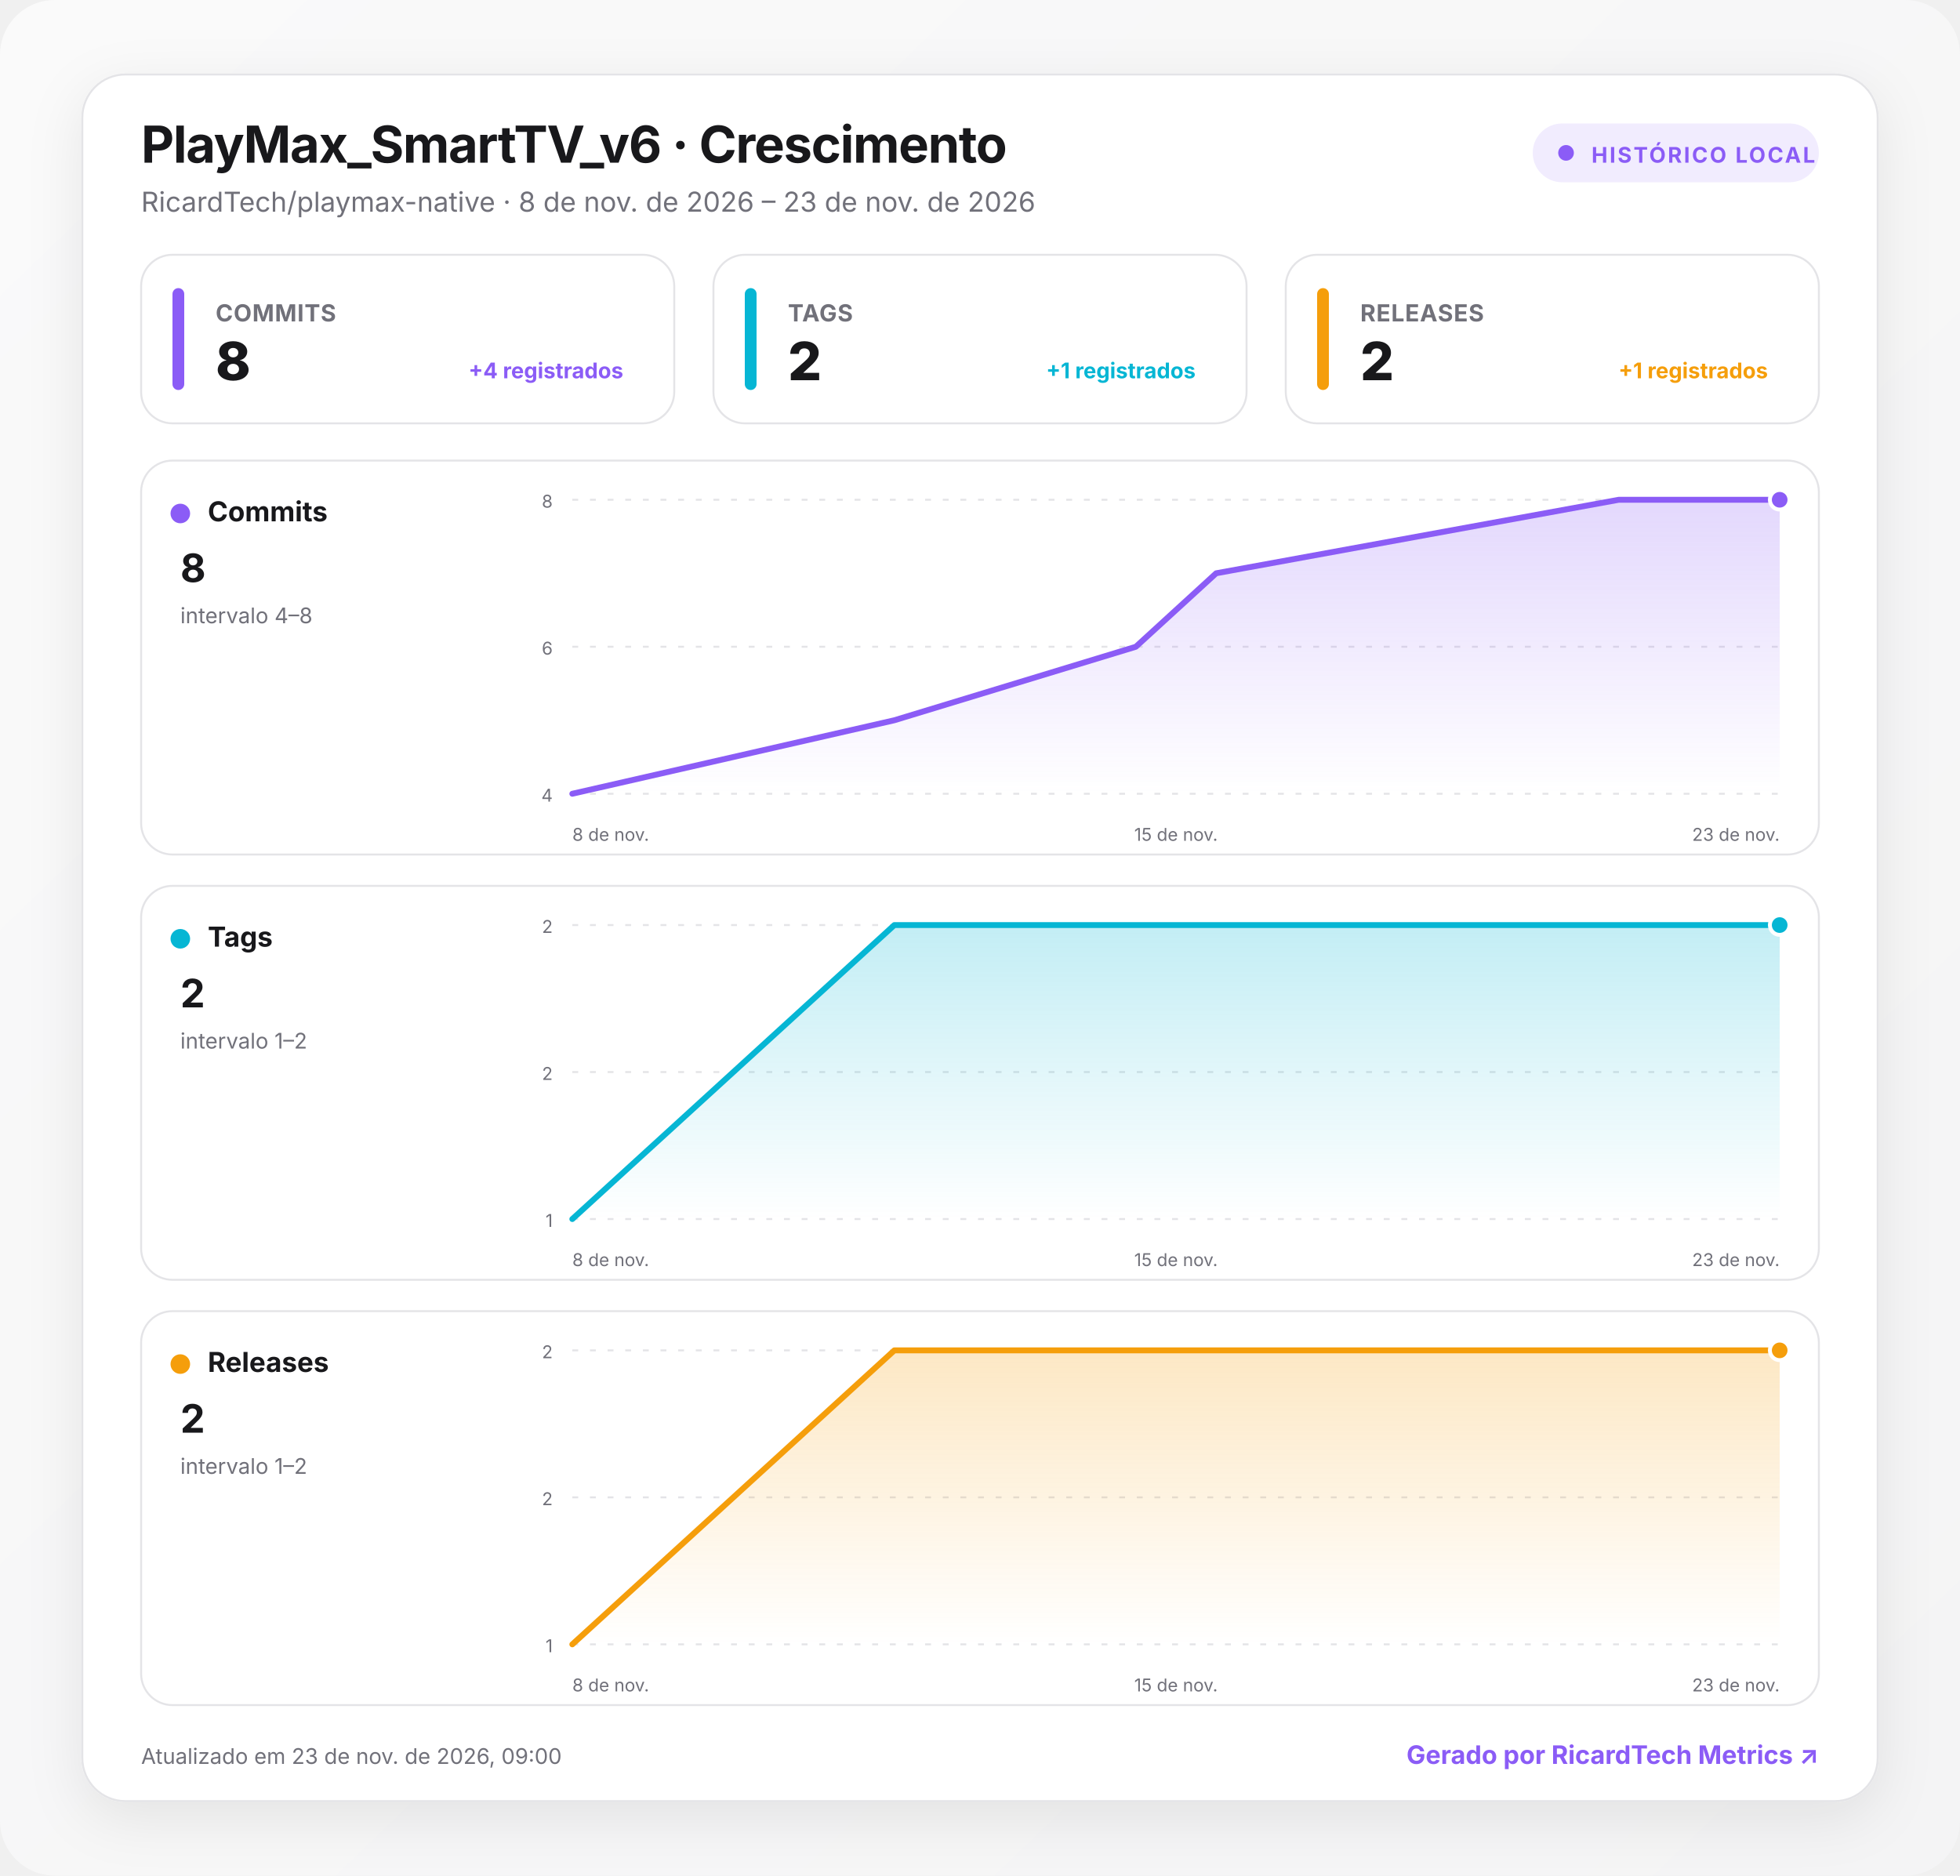
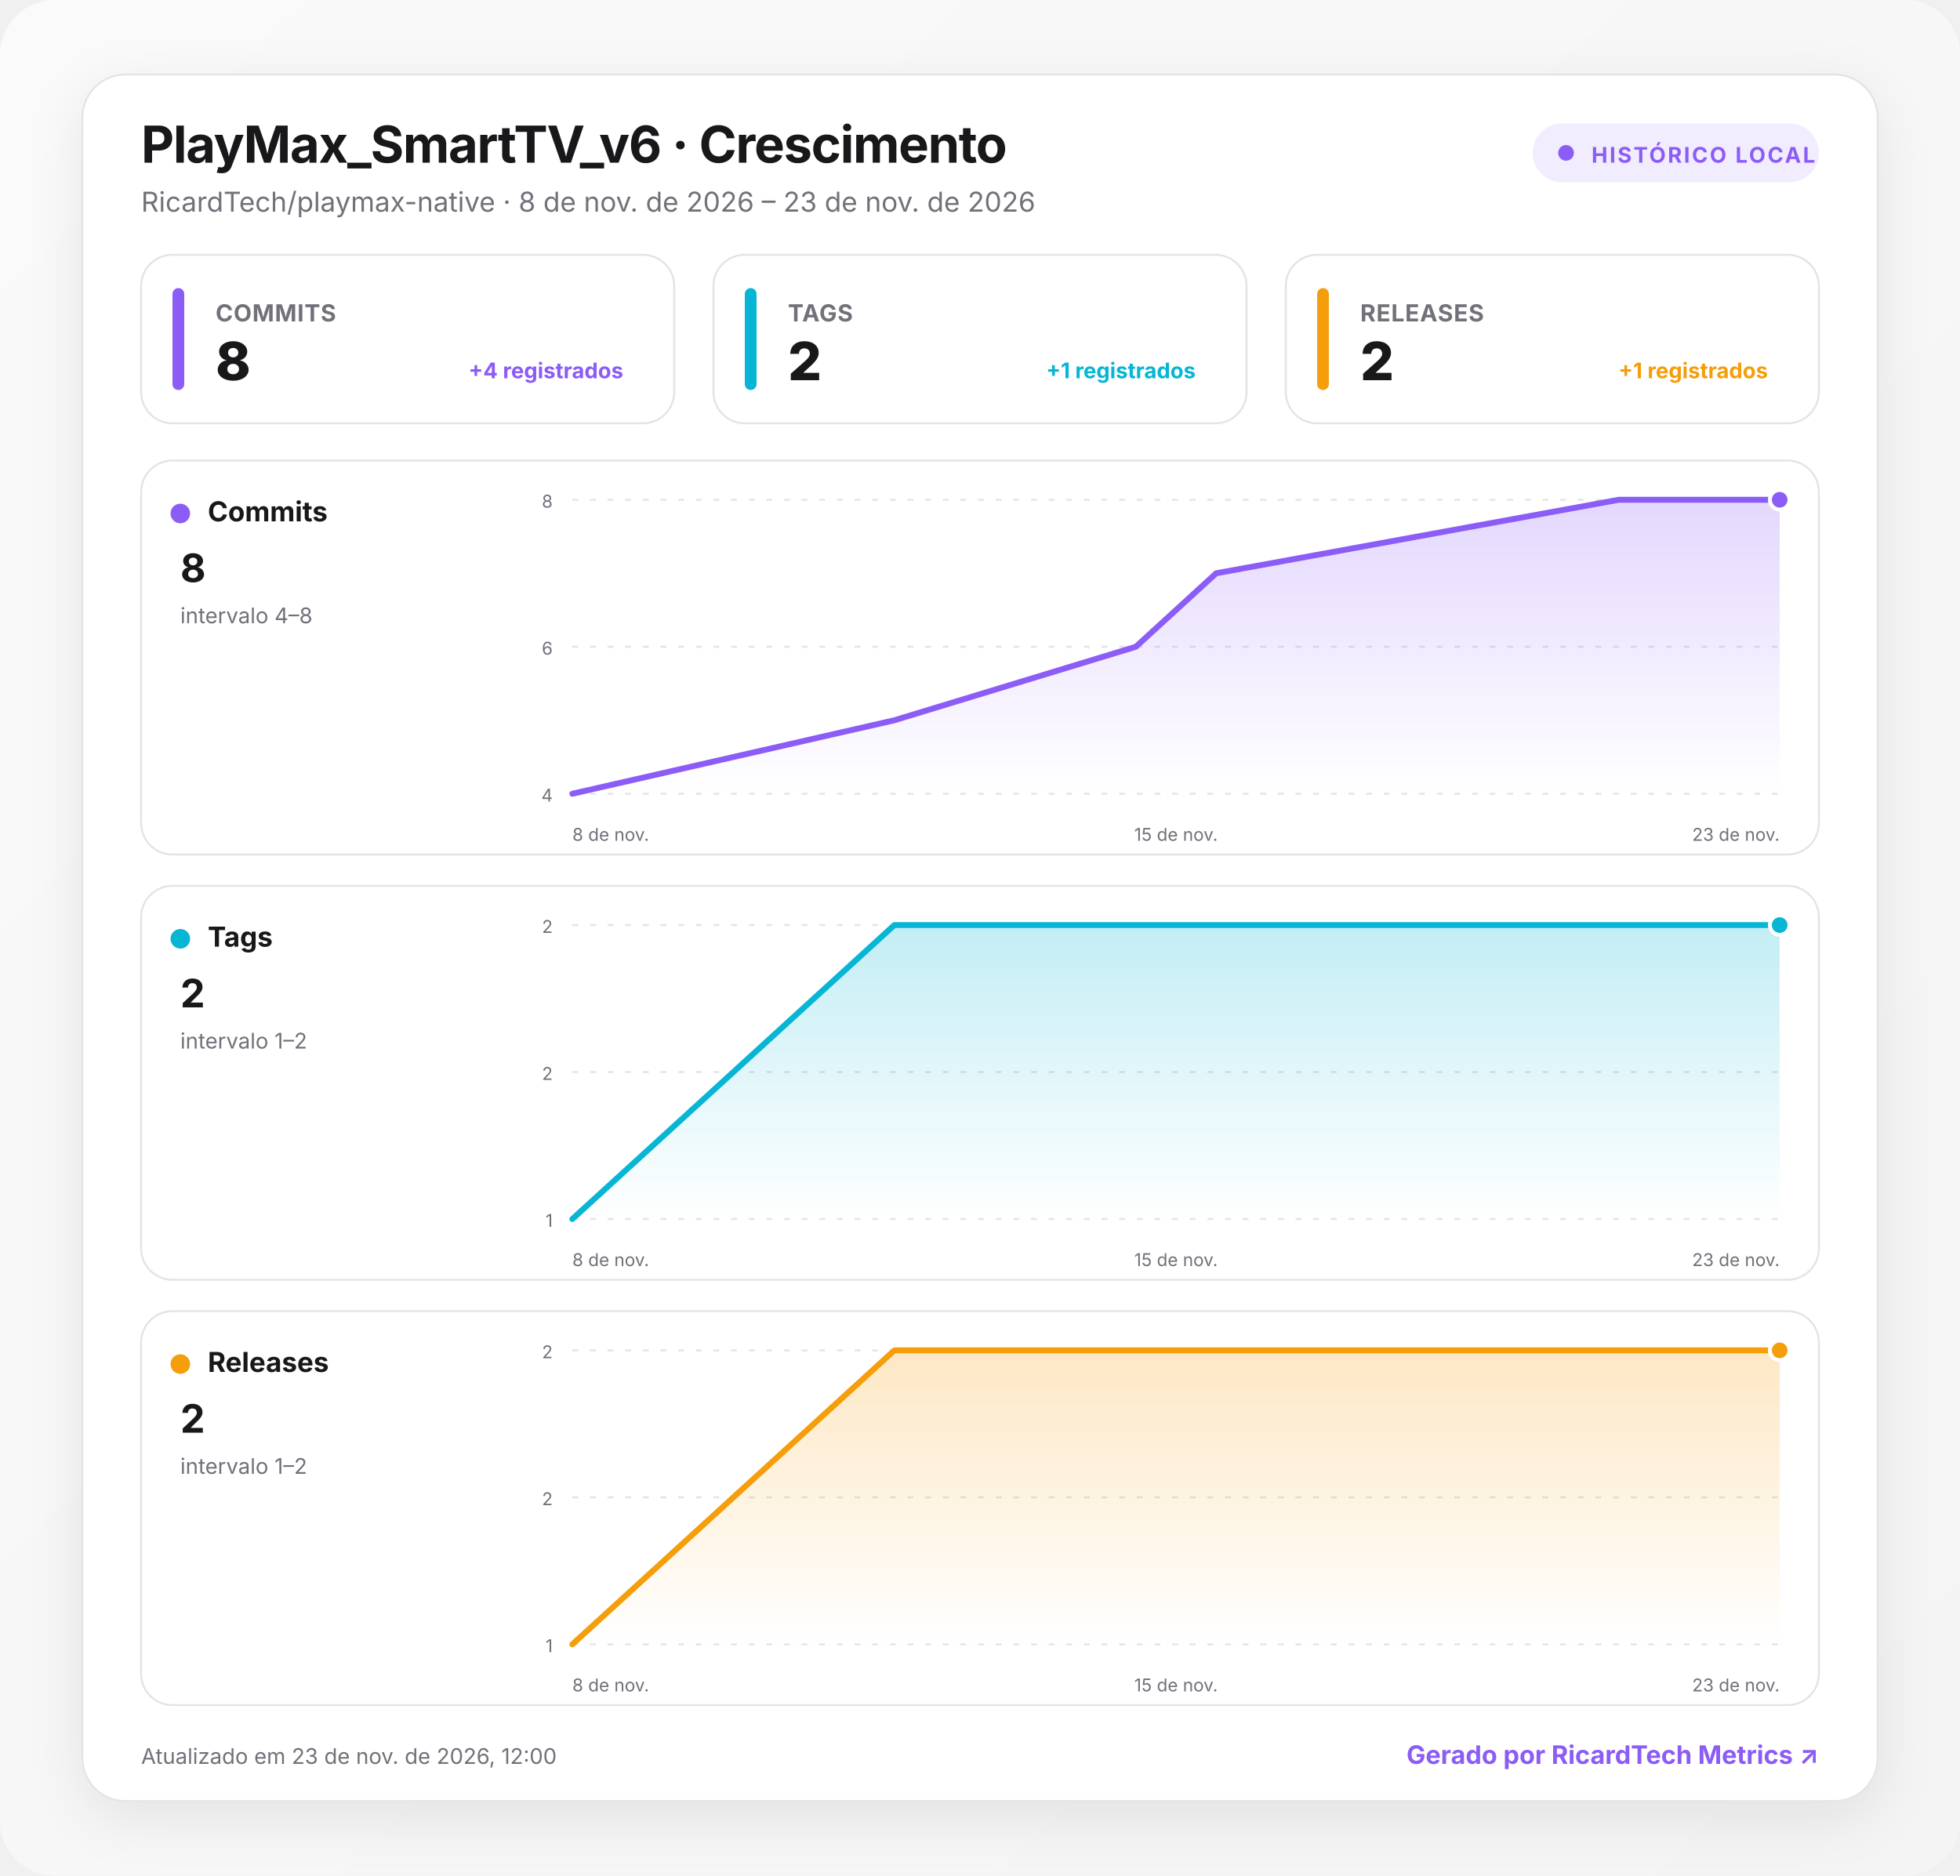
<svg xmlns="http://www.w3.org/2000/svg" width="1000" height="957" viewBox="0 0 1000 957" role="img" aria-labelledby="title desc">
  <defs>
    <linearGradient id="background" x1="0" y1="0" x2="1" y2="1">
      <stop offset="0" stop-color="#fafafa" />
      <stop offset="1" stop-color="#f4f4f5" />
    </linearGradient>
    <linearGradient id="fill-commits" x1="0" y1="0" x2="0" y2="1">
      <stop offset="0" stop-color="#8b5cf6" stop-opacity=".24" />
      <stop offset="1" stop-color="#8b5cf6" stop-opacity="0" />
    </linearGradient>
    <linearGradient id="fill-tags" x1="0" y1="0" x2="0" y2="1">
      <stop offset="0" stop-color="#06b6d4" stop-opacity=".24" />
      <stop offset="1" stop-color="#06b6d4" stop-opacity="0" />
    </linearGradient>
    <linearGradient id="fill-releases" x1="0" y1="0" x2="0" y2="1">
      <stop offset="0" stop-color="#f59e0b" stop-opacity=".24" />
      <stop offset="1" stop-color="#f59e0b" stop-opacity="0" />
    </linearGradient>
    <filter id="shadow" x="-10%" y="-10%" width="120%" height="130%">
      <feDropShadow dx="0" dy="8" stdDeviation="14" flood-color="#18181b" flood-opacity=".08" />
    </filter>
    <style>
      :root { color-scheme: light dark; }
      .bg { fill: url(#background); }
      .surface { fill: #ffffff; stroke: #e4e4e7; }
      .panel { fill: #ffffff; stroke: #e4e4e7; }
      .primary { fill: #18181b; }
      .secondary { fill: #71717a; }
      .grid { stroke: #e4e4e7; }
      text { font-family: Inter, ui-sans-serif, system-ui, -apple-system, BlinkMacSystemFont, "Segoe UI", Roboto, sans-serif; }
      @media (prefers-color-scheme: dark) {
        .bg { fill: #09090b; }
        .surface, .panel { fill: #111113; stroke: #27272a; }
        .primary { fill: #fafafa; }
        .secondary { fill: #a1a1aa; }
        .grid { stroke: #27272a; }
      }
    </style>
  </defs>
  <rect class="bg" width="1000" height="957" rx="28" />
  <g transform="translate(42 38)">
    <rect x="0" y="0" width="916" height="881" rx="22" class="surface" filter="url(#shadow)" />
    <text x="30" y="45" class="primary" font-size="26" font-weight="750" letter-spacing="-.5">PlayMax_SmartTV_v6 · Crescimento</text>
    <text x="30" y="70" class="secondary" font-size="14">RicardTech/playmax-native · 8 de nov. de 2026 – 23 de nov. de 2026</text>
    <g transform="translate(740 25)">
      <rect width="146" height="30" rx="15" fill="#8b5cf6" fill-opacity=".12" />
      <circle cx="17" cy="15" r="4" fill="#8b5cf6" />
      <text x="30" y="20" fill="#8b5cf6" font-size="11" font-weight="700" letter-spacing="1">HISTÓRICO LOCAL</text>
    </g>
    <g transform="translate(30 92)">
      <rect width="272" height="86" rx="16" class="panel" />
      <rect x="16" y="17" width="6" height="52" rx="3" fill="#8b5cf6" />
      <text x="38" y="34" class="secondary" font-size="12" font-weight="650" letter-spacing=".3">COMMITS</text>
      <text x="38" y="64" class="primary" font-size="27" font-weight="760" letter-spacing="-.5">8</text>
      <text x="246" y="63" text-anchor="end" fill="#8b5cf6" font-size="11" font-weight="650">+4 registrados</text>
    </g>
    <g transform="translate(322 92)">
      <rect width="272" height="86" rx="16" class="panel" />
      <rect x="16" y="17" width="6" height="52" rx="3" fill="#06b6d4" />
      <text x="38" y="34" class="secondary" font-size="12" font-weight="650" letter-spacing=".3">TAGS</text>
      <text x="38" y="64" class="primary" font-size="27" font-weight="760" letter-spacing="-.5">2</text>
      <text x="246" y="63" text-anchor="end" fill="#06b6d4" font-size="11" font-weight="650">+1 registrados</text>
    </g>
    <g transform="translate(614 92)">
      <rect width="272" height="86" rx="16" class="panel" />
      <rect x="16" y="17" width="6" height="52" rx="3" fill="#f59e0b" />
      <text x="38" y="34" class="secondary" font-size="12" font-weight="650" letter-spacing=".3">RELEASES</text>
      <text x="38" y="64" class="primary" font-size="27" font-weight="760" letter-spacing="-.5">2</text>
      <text x="246" y="63" text-anchor="end" fill="#f59e0b" font-size="11" font-weight="650">+1 registrados</text>
    </g>
    <g transform="translate(30 197)">
      <rect width="856" height="201" rx="16" class="panel" />
      <circle cx="20" cy="27" r="5" fill="#8b5cf6" />
      <text x="34" y="31" class="primary" font-size="14" font-weight="700">Commits</text>
      <text x="20" y="62" class="primary" font-size="20" font-weight="750">8</text>
      <text x="20" y="83" class="secondary" font-size="11">intervalo 4–8</text>
      <line x1="220" x2="836" y1="20" y2="20" class="grid" stroke-width="1" stroke-dasharray="3 6" />
      <text x="210" y="24" text-anchor="end" class="secondary" font-size="9">8</text>
      <line x1="220" x2="836" y1="95" y2="95" class="grid" stroke-width="1" stroke-dasharray="3 6" />
      <text x="210" y="99" text-anchor="end" class="secondary" font-size="9">6</text>
      <line x1="220" x2="836" y1="170" y2="170" class="grid" stroke-width="1" stroke-dasharray="3 6" />
      <text x="210" y="174" text-anchor="end" class="secondary" font-size="9">4</text>
      <path d="M220 170 L384.3 132.5 L507.5 95 L548.5 57.5 L753.9 20 L836 20 L836 170 L220 170 Z" fill="url(#fill-commits)" />
      <path d="M220 170 L384.3 132.5 L507.5 95 L548.5 57.5 L753.9 20 L836 20" fill="none" stroke="#8b5cf6" stroke-width="3" stroke-linecap="round" stroke-linejoin="round" />
      <circle cx="836" cy="20" r="5" fill="#8b5cf6" stroke="#fff" stroke-width="2" />
      <text x="220" y="194" text-anchor="start" class="secondary" font-size="9">8 de nov.</text>
      <text x="528" y="194" text-anchor="middle" class="secondary" font-size="9">15 de nov.</text>
      <text x="836" y="194" text-anchor="end" class="secondary" font-size="9">23 de nov.</text>
    </g>
    <g transform="translate(30 414)">
      <rect width="856" height="201" rx="16" class="panel" />
      <circle cx="20" cy="27" r="5" fill="#06b6d4" />
      <text x="34" y="31" class="primary" font-size="14" font-weight="700">Tags</text>
      <text x="20" y="62" class="primary" font-size="20" font-weight="750">2</text>
      <text x="20" y="83" class="secondary" font-size="11">intervalo 1–2</text>
      <line x1="220" x2="836" y1="20" y2="20" class="grid" stroke-width="1" stroke-dasharray="3 6" />
      <text x="210" y="24" text-anchor="end" class="secondary" font-size="9">2</text>
      <line x1="220" x2="836" y1="95" y2="95" class="grid" stroke-width="1" stroke-dasharray="3 6" />
      <text x="210" y="99" text-anchor="end" class="secondary" font-size="9">2</text>
      <line x1="220" x2="836" y1="170" y2="170" class="grid" stroke-width="1" stroke-dasharray="3 6" />
      <text x="210" y="174" text-anchor="end" class="secondary" font-size="9">1</text>
      <path d="M220 170 L384.3 20 L507.5 20 L548.5 20 L753.9 20 L836 20 L836 170 L220 170 Z" fill="url(#fill-tags)" />
      <path d="M220 170 L384.3 20 L507.5 20 L548.5 20 L753.9 20 L836 20" fill="none" stroke="#06b6d4" stroke-width="3" stroke-linecap="round" stroke-linejoin="round" />
      <circle cx="836" cy="20" r="5" fill="#06b6d4" stroke="#fff" stroke-width="2" />
      <text x="220" y="194" text-anchor="start" class="secondary" font-size="9">8 de nov.</text>
      <text x="528" y="194" text-anchor="middle" class="secondary" font-size="9">15 de nov.</text>
      <text x="836" y="194" text-anchor="end" class="secondary" font-size="9">23 de nov.</text>
    </g>
    <g transform="translate(30 631)">
      <rect width="856" height="201" rx="16" class="panel" />
      <circle cx="20" cy="27" r="5" fill="#f59e0b" />
      <text x="34" y="31" class="primary" font-size="14" font-weight="700">Releases</text>
      <text x="20" y="62" class="primary" font-size="20" font-weight="750">2</text>
      <text x="20" y="83" class="secondary" font-size="11">intervalo 1–2</text>
      <line x1="220" x2="836" y1="20" y2="20" class="grid" stroke-width="1" stroke-dasharray="3 6" />
      <text x="210" y="24" text-anchor="end" class="secondary" font-size="9">2</text>
      <line x1="220" x2="836" y1="95" y2="95" class="grid" stroke-width="1" stroke-dasharray="3 6" />
      <text x="210" y="99" text-anchor="end" class="secondary" font-size="9">2</text>
      <line x1="220" x2="836" y1="170" y2="170" class="grid" stroke-width="1" stroke-dasharray="3 6" />
      <text x="210" y="174" text-anchor="end" class="secondary" font-size="9">1</text>
      <path d="M220 170 L384.3 20 L507.5 20 L548.5 20 L753.9 20 L836 20 L836 170 L220 170 Z" fill="url(#fill-releases)" />
      <path d="M220 170 L384.3 20 L507.5 20 L548.5 20 L753.9 20 L836 20" fill="none" stroke="#f59e0b" stroke-width="3" stroke-linecap="round" stroke-linejoin="round" />
      <circle cx="836" cy="20" r="5" fill="#f59e0b" stroke="#fff" stroke-width="2" />
      <text x="220" y="194" text-anchor="start" class="secondary" font-size="9">8 de nov.</text>
      <text x="528" y="194" text-anchor="middle" class="secondary" font-size="9">15 de nov.</text>
      <text x="836" y="194" text-anchor="end" class="secondary" font-size="9">23 de nov.</text>
    </g>
-     <text x="30" y="862" class="secondary" font-size="11">Atualizado em 23 de nov. de 2026, 09:00</text>
+     <text x="30" y="862" class="secondary" font-size="11">Atualizado em 23 de nov. de 2026, 12:00</text>
    <a href="https://git.ricardtech.top/RicardTech/ricardtech-metrics" target="_blank" aria-label="Abrir projeto RicardTech Metrics">
      <text x="886" y="862" fill="#8b5cf6" text-anchor="end" font-size="13" font-weight="700">Gerado por RicardTech Metrics ↗</text>
    </a>
  </g>
</svg>
